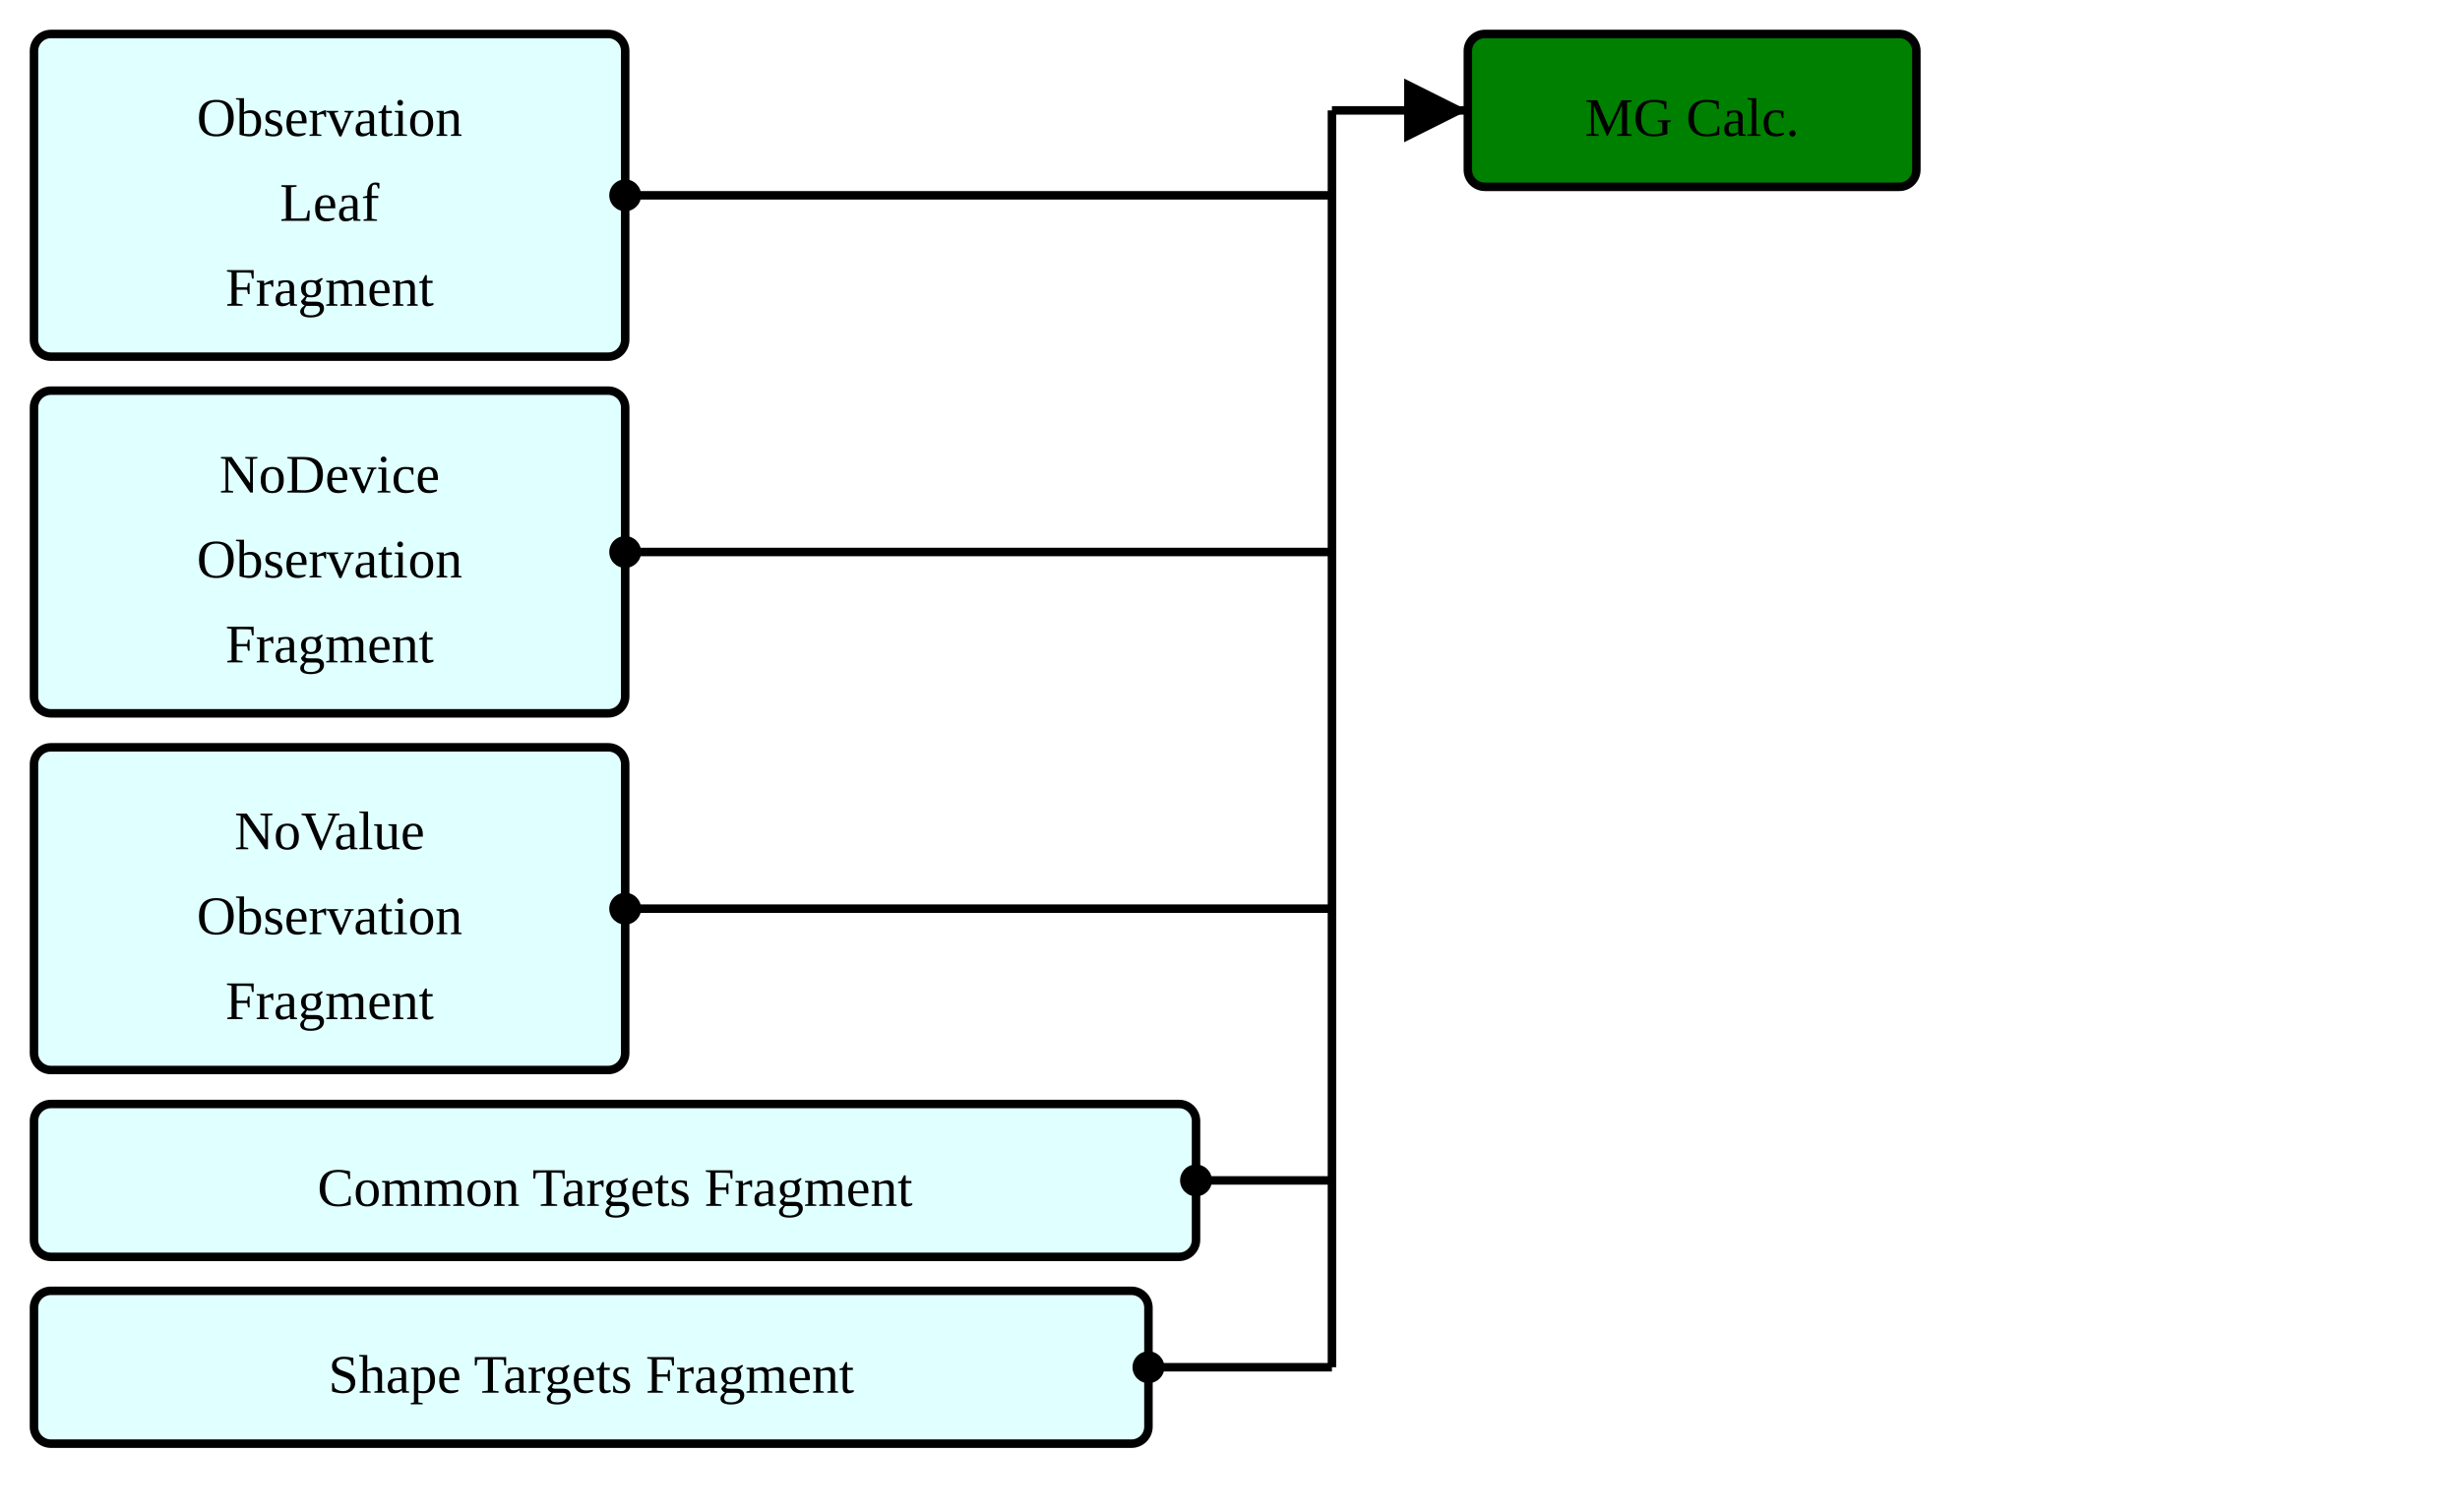
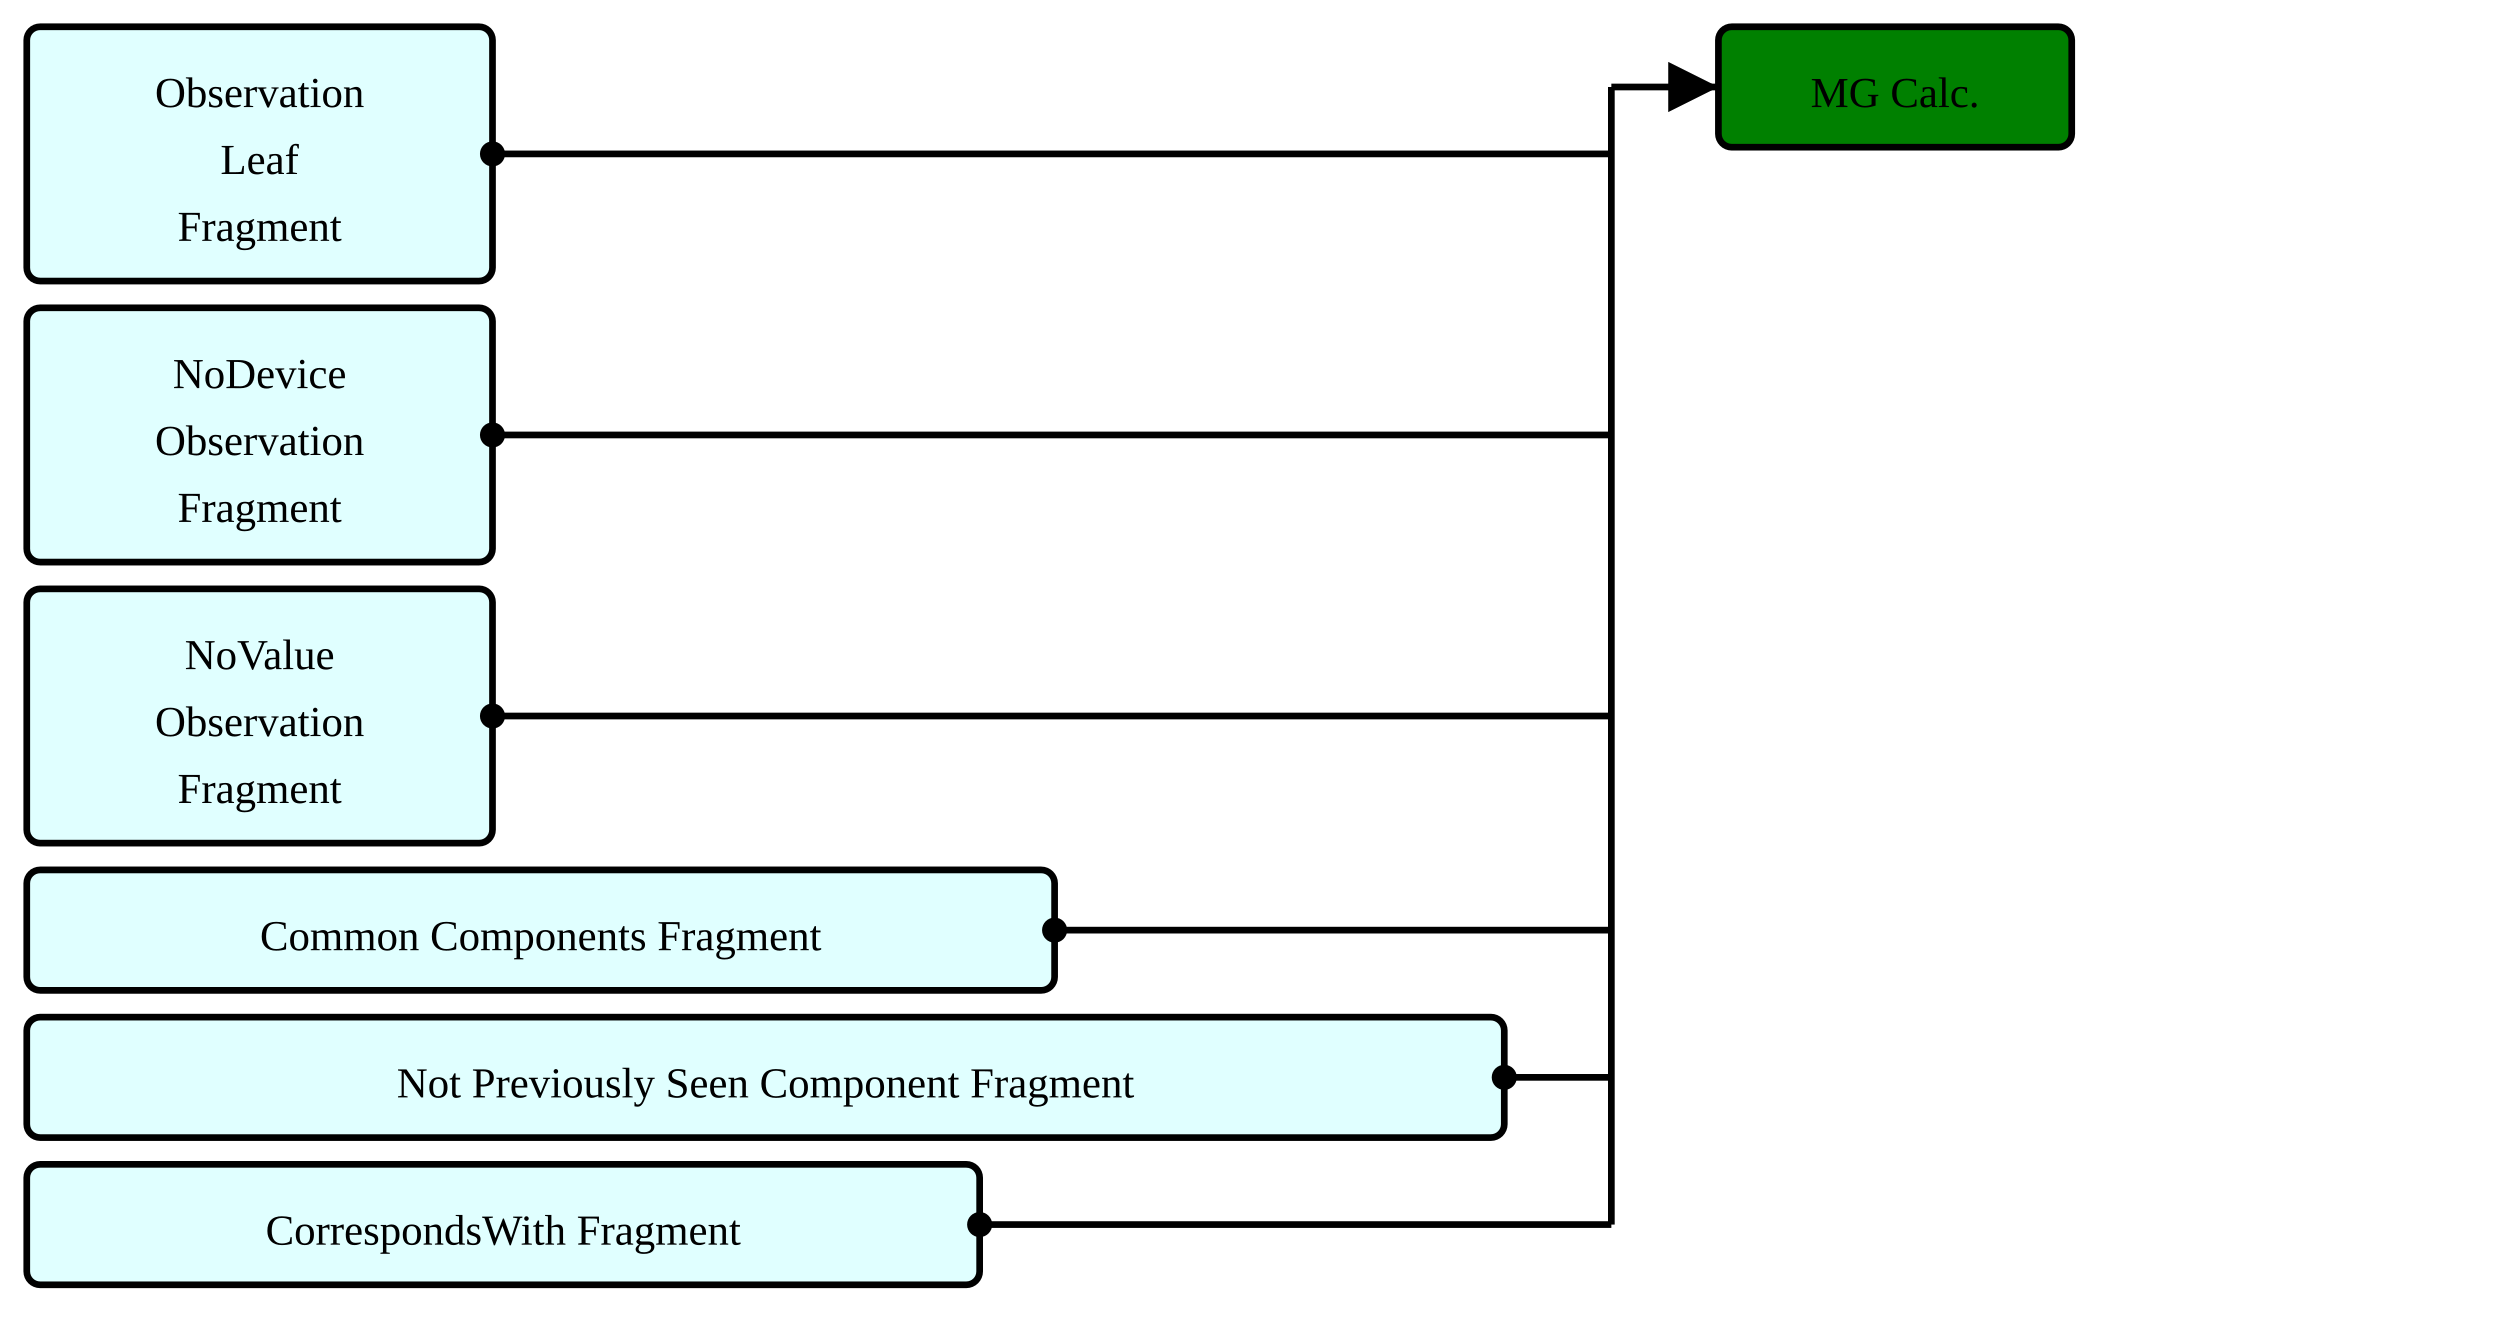
- <svg xmlns="http://www.w3.org/2000/svg" version="1.1" width="543" height="333.75">
+ <svg xmlns="http://www.w3.org/2000/svg" version="1.1" width="700.5" height="375">
  <defs>
    <marker id="arrowStart" markerWidth="3.75" markerHeight="3.75" markerUnits="px" refX="1.875" refY="1.875">
      <circle fill="Black" stroke-width="0" cx="1.875" cy="1.875" r="1.875" />
    </marker>
    <marker id="arrowEnd" markerWidth="7.5" markerHeight="7.5" markerUnits="px" refX="7.5" refY="3.75">
      <polygon fill="Black" stroke-width="0" points="0 0 7.5 3.75 0 7.5" />
    </marker>
  </defs>
  <g>
    <g transform="translate(7.5 7.5)">
      <rect fill="LightCyan" stroke="Black" stroke-width="1.875" x="0" y="0" width="130.5" height="71.25" rx="3.75" ry="3.75" />
      <a href="./StructureDefinition-ObservationLeafFragment.html" target="_top">
        <text x="65.25" y="22.5" text-anchor="middle">Observation</text>
      </a>
      <a href="./StructureDefinition-ObservationLeafFragment.html" target="_top">
        <text x="65.25" y="41.25" text-anchor="middle">Leaf</text>
      </a>
      <a href="./StructureDefinition-ObservationLeafFragment.html" target="_top">
        <text x="65.25" y="60" text-anchor="middle">Fragment</text>
      </a>
    </g>
    <g transform="translate(7.5 86.25)">
      <rect fill="LightCyan" stroke="Black" stroke-width="1.875" x="0" y="0" width="130.5" height="71.25" rx="3.75" ry="3.75" />
      <a href="./StructureDefinition-BreastRadObservationNoDeviceFragment.html" target="_top">
        <text x="65.25" y="22.5" text-anchor="middle">NoDevice</text>
      </a>
      <a href="./StructureDefinition-BreastRadObservationNoDeviceFragment.html" target="_top">
        <text x="65.25" y="41.25" text-anchor="middle">Observation</text>
      </a>
      <a href="./StructureDefinition-BreastRadObservationNoDeviceFragment.html" target="_top">
        <text x="65.25" y="60" text-anchor="middle">Fragment</text>
      </a>
    </g>
    <g transform="translate(7.5 165)">
      <rect fill="LightCyan" stroke="Black" stroke-width="1.875" x="0" y="0" width="130.5" height="71.25" rx="3.75" ry="3.75" />
      <a href="./StructureDefinition-BreastRadObservationNoValueFragment.html" target="_top">
        <text x="65.25" y="22.5" text-anchor="middle">NoValue</text>
      </a>
      <a href="./StructureDefinition-BreastRadObservationNoValueFragment.html" target="_top">
        <text x="65.25" y="41.25" text-anchor="middle">Observation</text>
      </a>
      <a href="./StructureDefinition-BreastRadObservationNoValueFragment.html" target="_top">
        <text x="65.25" y="60" text-anchor="middle">Fragment</text>
      </a>
    </g>
    <g transform="translate(7.5 243.75)">
-       <rect fill="LightCyan" stroke="Black" stroke-width="1.875" x="0" y="0" width="256.5" height="33.75" rx="3.75" ry="3.75" />
-       <a href="./StructureDefinition-CommonTargetsFragment.html" target="_top">
-         <text x="128.25" y="22.5" text-anchor="middle">Common Targets Fragment</text>
+       <rect fill="LightCyan" stroke="Black" stroke-width="1.875" x="0" y="0" width="288" height="33.75" rx="3.75" ry="3.75" />
+       <a href="./StructureDefinition-CommonComponentsFragment.html" target="_top">
+         <text x="144" y="22.5" text-anchor="middle">Common Components Fragment</text>
      </a>
    </g>
    <g transform="translate(7.5 285)">
-       <rect fill="LightCyan" stroke="Black" stroke-width="1.875" x="0" y="0" width="246" height="33.75" rx="3.75" ry="3.75" />
-       <a href="./StructureDefinition-ShapeTargetsFragment.html" target="_top">
-         <text x="123" y="22.5" text-anchor="middle">Shape Targets Fragment</text>
+       <rect fill="LightCyan" stroke="Black" stroke-width="1.875" x="0" y="0" width="414" height="33.75" rx="3.75" ry="3.75" />
+       <a href="./StructureDefinition-NotPreviouslySeenComponentFragment.html" target="_top">
+         <text x="207" y="22.5" text-anchor="middle">Not Previously Seen Component Fragment</text>
      </a>
    </g>
-     <line stroke="Black" stroke-width="1.875" marker-end="url(#arrowEnd)" x1="294" y1="24.375" x2="324" y2="24.375" />
-     <line stroke="Black" stroke-width="1.875" marker-start="url(#arrowStart)" x1="138" y1="43.125" x2="294" y2="43.125" />
-     <line stroke="Black" stroke-width="1.875" marker-start="url(#arrowStart)" x1="138" y1="121.875" x2="294" y2="121.875" />
-     <line stroke="Black" stroke-width="1.875" marker-start="url(#arrowStart)" x1="138" y1="200.625" x2="294" y2="200.625" />
-     <line stroke="Black" stroke-width="1.875" marker-start="url(#arrowStart)" x1="264" y1="260.625" x2="294" y2="260.625" />
-     <line stroke="Black" stroke-width="1.875" marker-start="url(#arrowStart)" x1="253.5" y1="301.875" x2="294" y2="301.875" />
-     <line stroke="Black" stroke-width="1.875" x1="294" y1="24.375" x2="294" y2="301.875" />
+     <g transform="translate(7.5 326.25)">
+       <rect fill="LightCyan" stroke="Black" stroke-width="1.875" x="0" y="0" width="267" height="33.75" rx="3.75" ry="3.75" />
+       <a href="./StructureDefinition-CorrespondsWithFragment.html" target="_top">
+         <text x="133.5" y="22.5" text-anchor="middle">CorrespondsWith Fragment</text>
+       </a>
+     </g>
+     <line stroke="Black" stroke-width="1.875" marker-end="url(#arrowEnd)" x1="451.5" y1="24.375" x2="481.5" y2="24.375" />
+     <line stroke="Black" stroke-width="1.875" marker-start="url(#arrowStart)" x1="138" y1="43.125" x2="451.5" y2="43.125" />
+     <line stroke="Black" stroke-width="1.875" marker-start="url(#arrowStart)" x1="138" y1="121.875" x2="451.5" y2="121.875" />
+     <line stroke="Black" stroke-width="1.875" marker-start="url(#arrowStart)" x1="138" y1="200.625" x2="451.5" y2="200.625" />
+     <line stroke="Black" stroke-width="1.875" marker-start="url(#arrowStart)" x1="295.5" y1="260.625" x2="451.5" y2="260.625" />
+     <line stroke="Black" stroke-width="1.875" marker-start="url(#arrowStart)" x1="421.5" y1="301.875" x2="451.5" y2="301.875" />
+     <line stroke="Black" stroke-width="1.875" marker-start="url(#arrowStart)" x1="274.5" y1="343.125" x2="451.5" y2="343.125" />
+     <line stroke="Black" stroke-width="1.875" x1="451.5" y1="24.375" x2="451.5" y2="343.125" />
  </g>
  <g>
-     <g transform="translate(324 7.5)">
+     <g transform="translate(481.5 7.5)">
      <rect fill="Green" stroke="Black" stroke-width="1.875" x="0" y="0" width="99" height="33.75" rx="3.75" ry="3.75" />
      <text x="49.5" y="22.5" text-anchor="middle">MG Calc.</text>
    </g>
  </g>
</svg>
